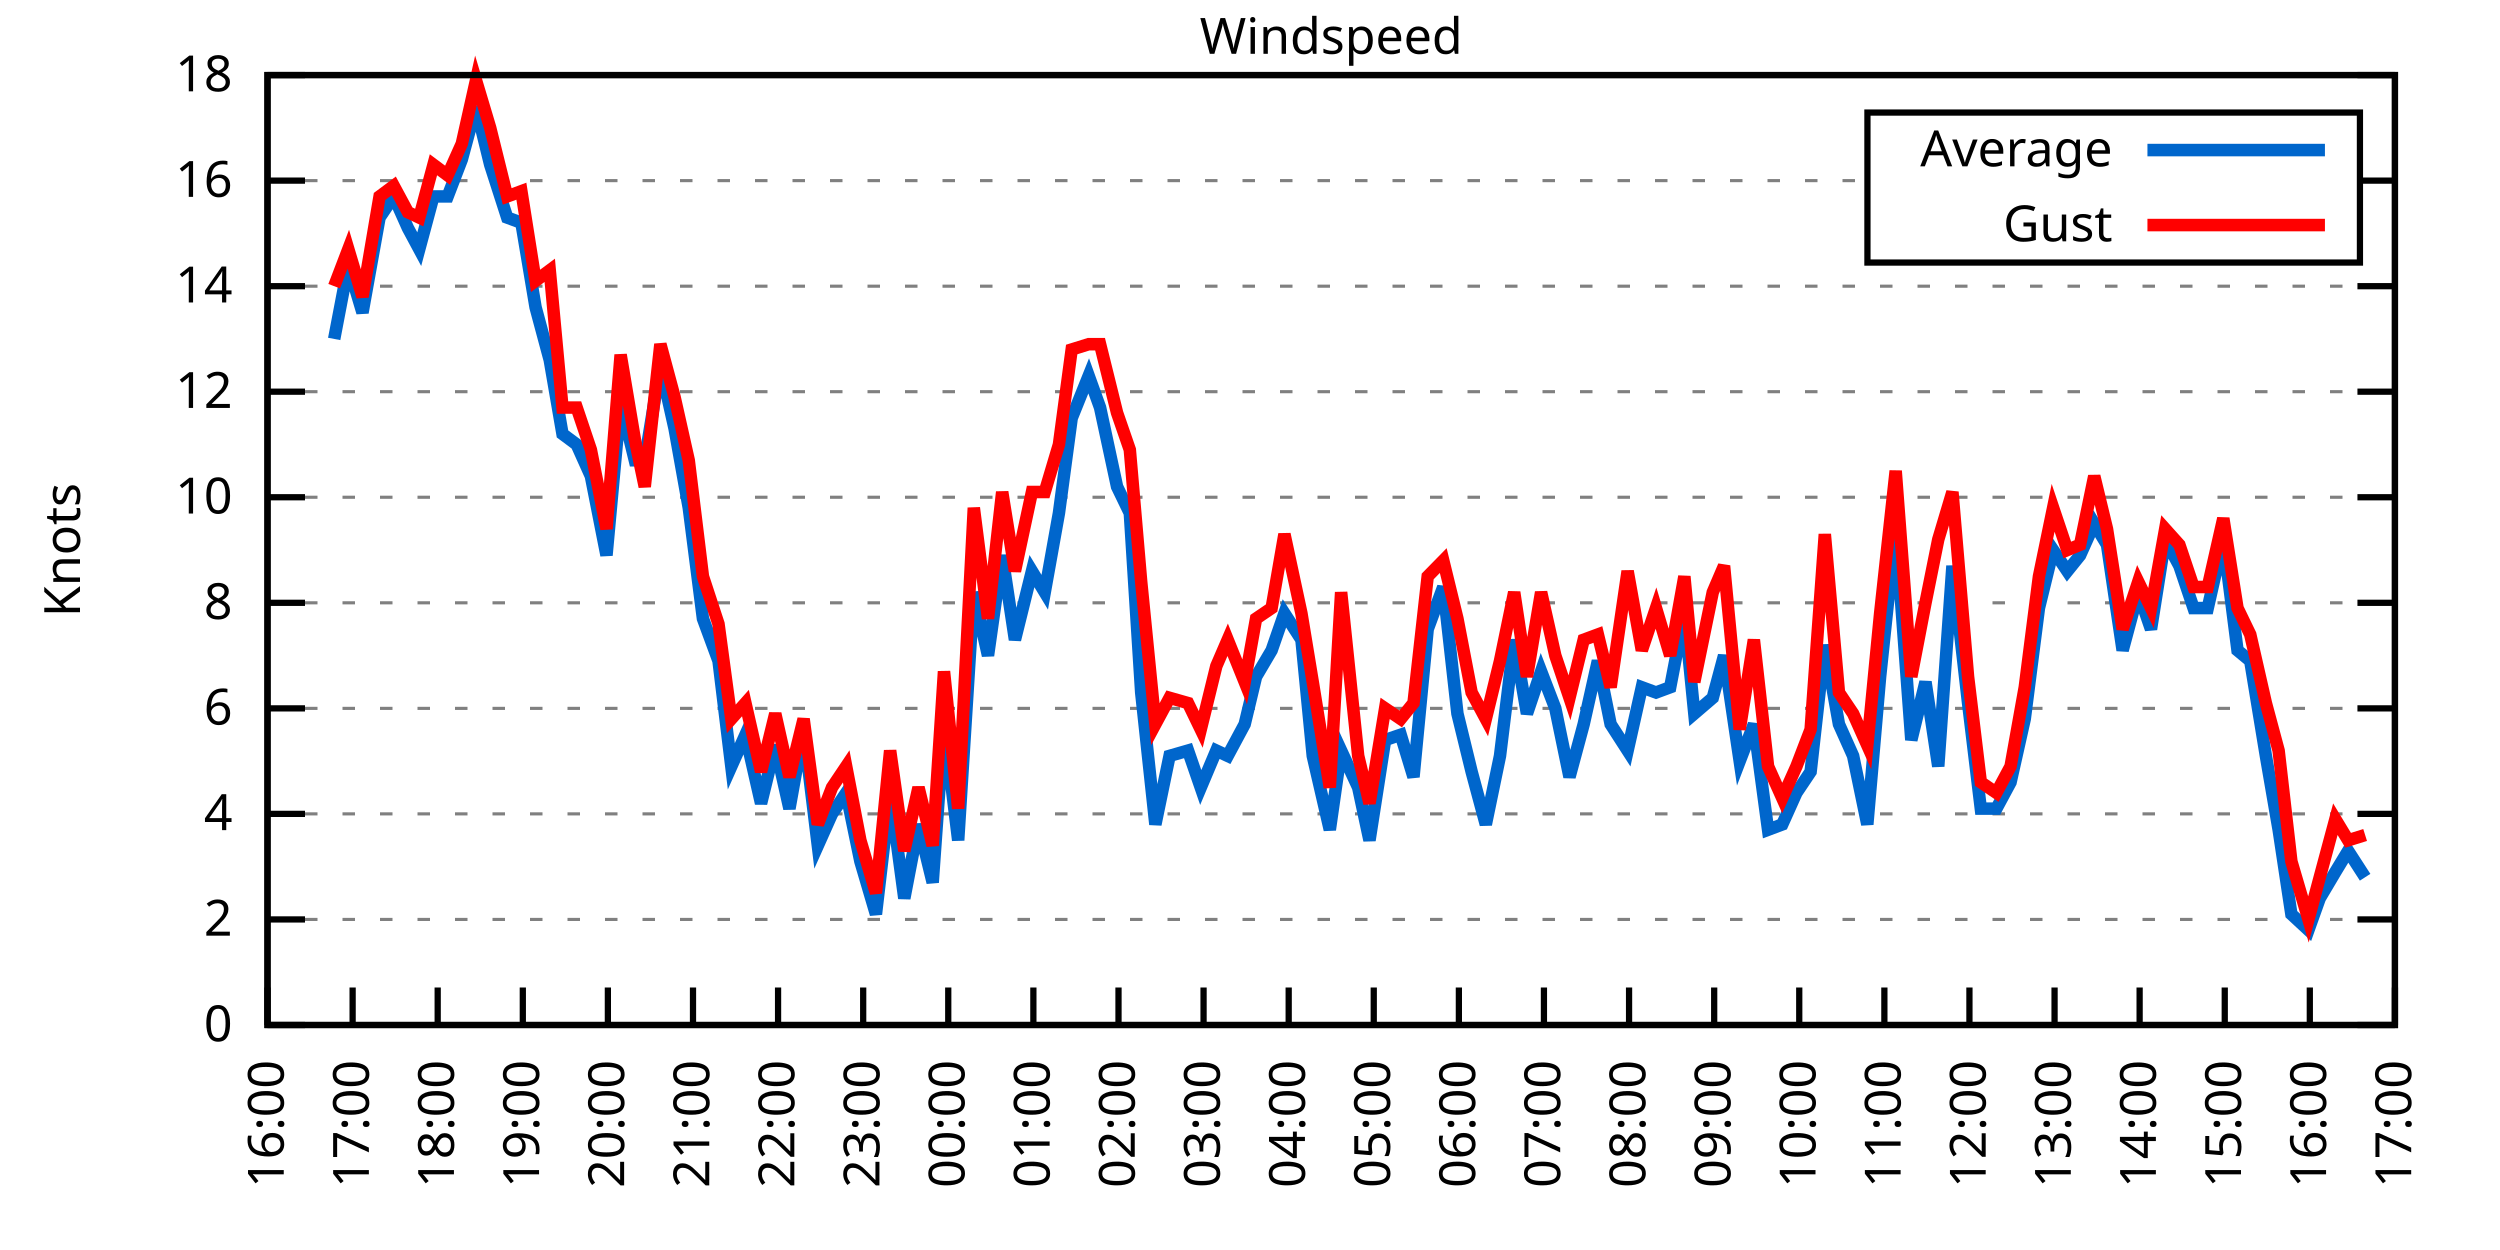
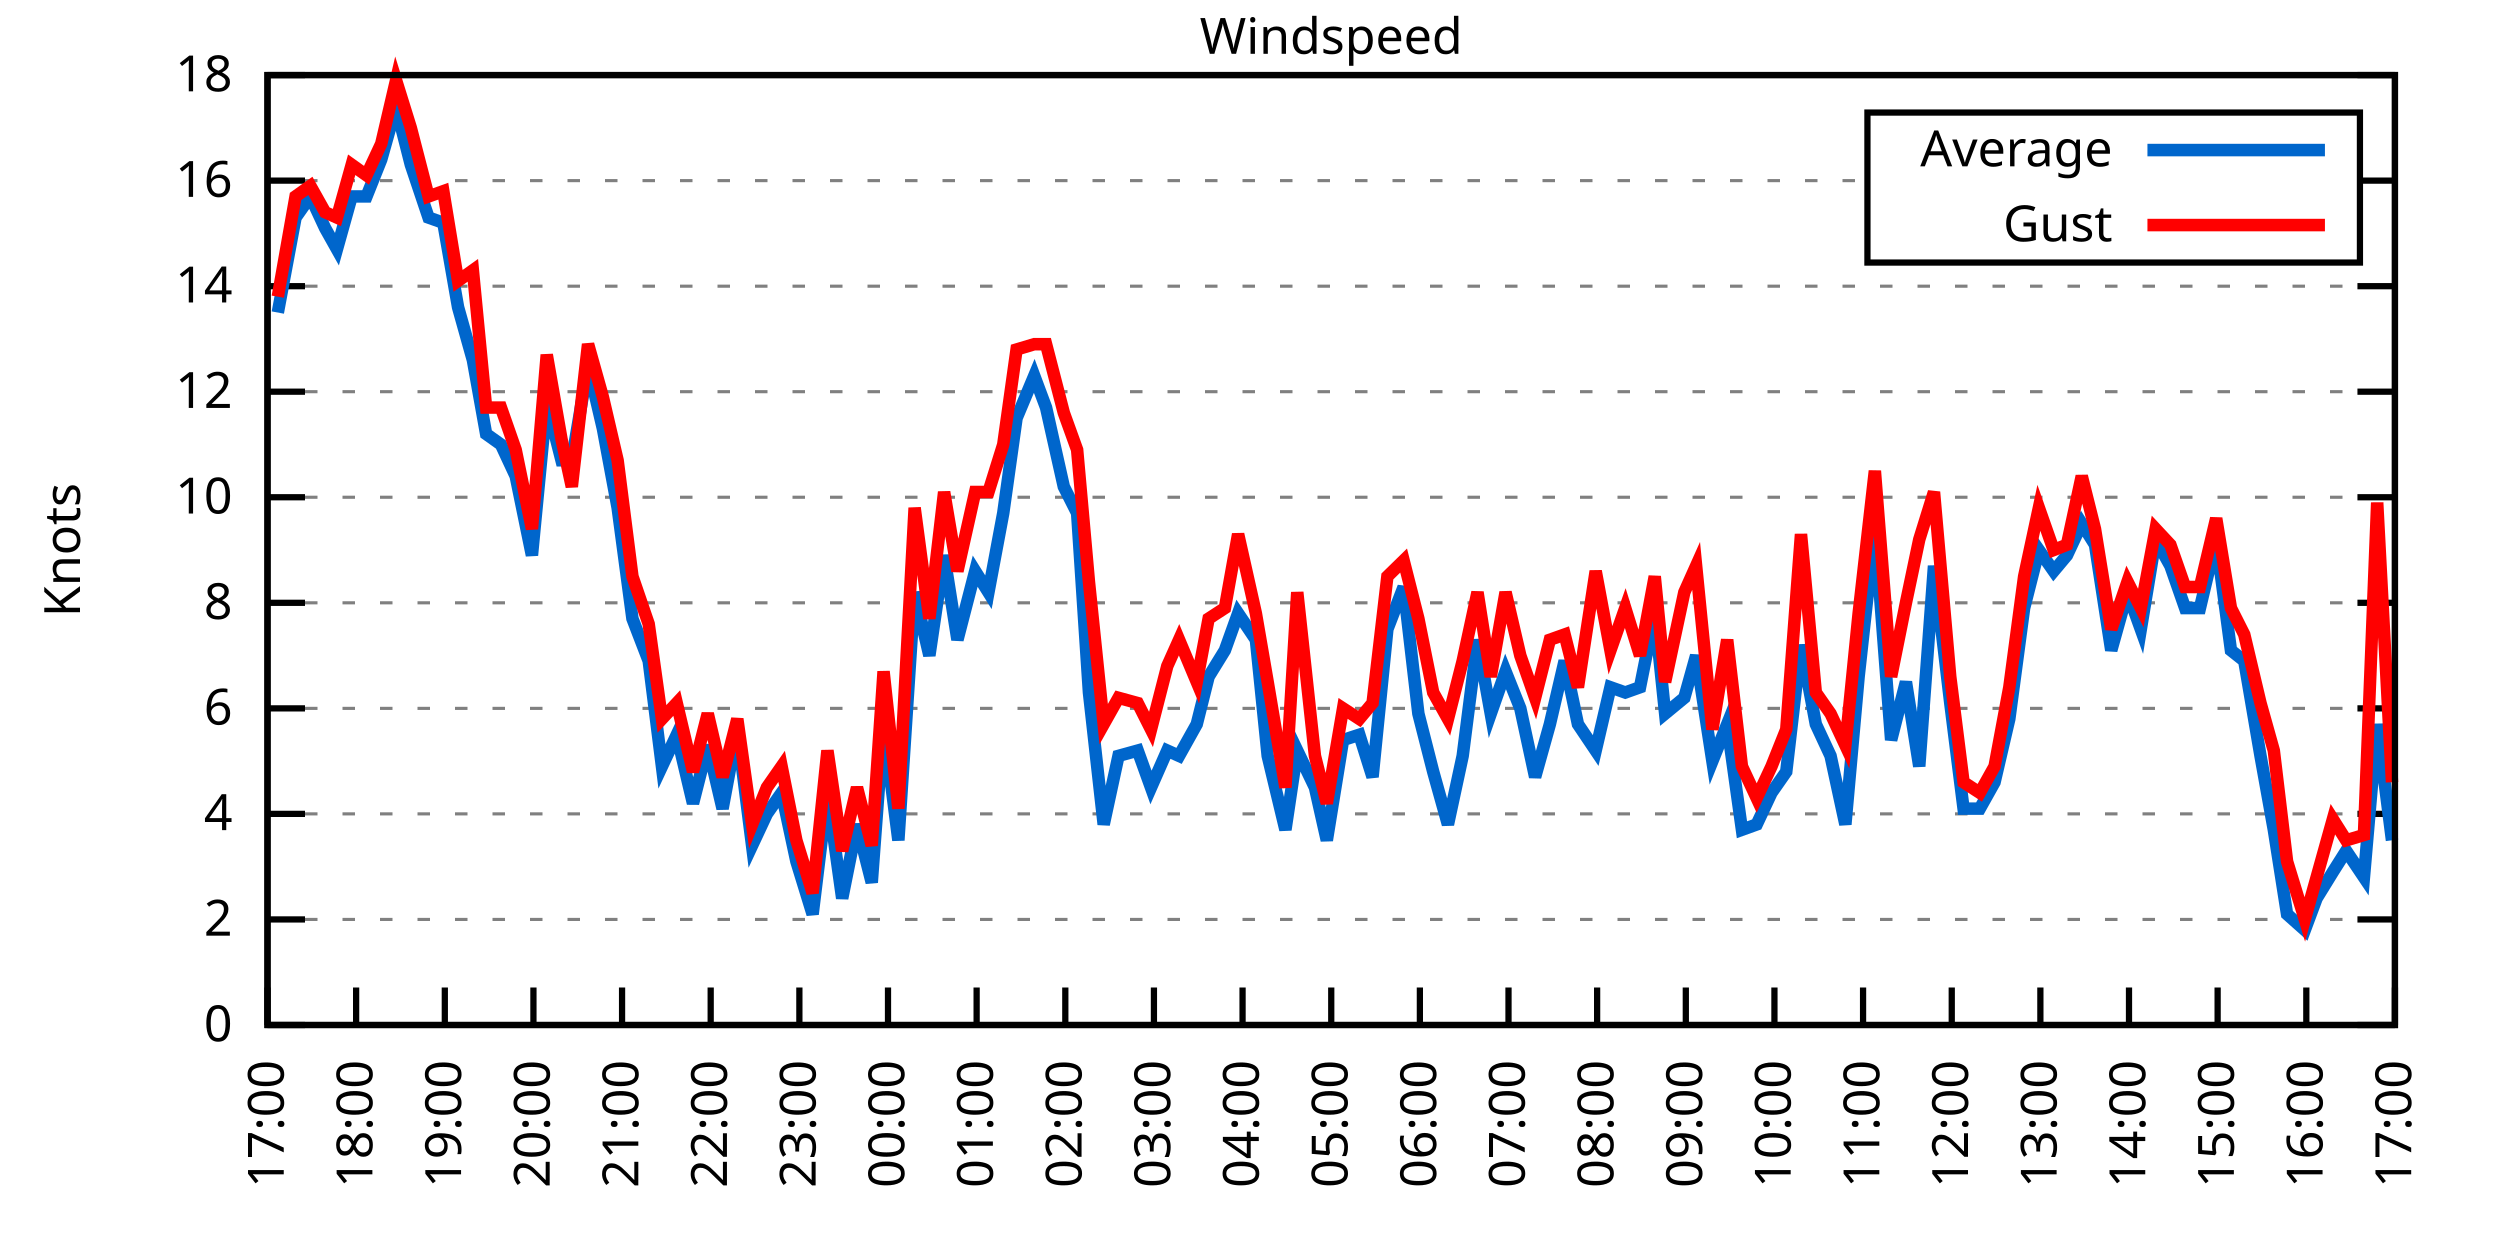
<svg xmlns="http://www.w3.org/2000/svg" xmlns:xlink="http://www.w3.org/1999/xlink" width="400" height="200" viewBox="0 0 400 200">
  <g id="gnuplot_canvas">
    <rect x="0" y="0" width="400" height="200" fill="none" />
    <defs>
      <circle id="gpDot" r="0.5" stroke-width="0.5" stroke="currentColor" />
      <path id="gpPt0" stroke-width="0.333" stroke="currentColor" d="M-1,0 h2 M0,-1 v2" />
      <path id="gpPt1" stroke-width="0.333" stroke="currentColor" d="M-1,-1 L1,1 M1,-1 L-1,1" />
      <path id="gpPt2" stroke-width="0.333" stroke="currentColor" d="M-1,0 L1,0 M0,-1 L0,1 M-1,-1 L1,1 M-1,1 L1,-1" />
      <rect id="gpPt3" stroke-width="0.333" stroke="currentColor" x="-1" y="-1" width="2" height="2" />
      <rect id="gpPt4" stroke-width="0.333" stroke="currentColor" fill="currentColor" x="-1" y="-1" width="2" height="2" />
      <circle id="gpPt5" stroke-width="0.333" stroke="currentColor" cx="0" cy="0" r="1" />
      <use xlink:href="#gpPt5" id="gpPt6" fill="currentColor" stroke="none" />
      <path id="gpPt7" stroke-width="0.333" stroke="currentColor" d="M0,-1.33 L-1.33,0.67 L1.33,0.67 z" />
      <use xlink:href="#gpPt7" id="gpPt8" fill="currentColor" stroke="none" />
      <use xlink:href="#gpPt7" id="gpPt9" stroke="currentColor" transform="rotate(180)" />
      <use xlink:href="#gpPt9" id="gpPt10" fill="currentColor" stroke="none" />
      <use xlink:href="#gpPt3" id="gpPt11" stroke="currentColor" transform="rotate(45)" />
      <use xlink:href="#gpPt11" id="gpPt12" fill="currentColor" stroke="none" />
      <path id="gpPt13" stroke-width="0.333" stroke="currentColor" d="M0,1.330 L1.265,0.411 L0.782,-1.067 L-0.782,-1.076 L-1.265,0.411 z" />
      <use xlink:href="#gpPt13" id="gpPt14" fill="currentColor" stroke="none" />
      <filter id="textbox" filterUnits="objectBoundingBox" x="0" y="0" height="1" width="1">
        <feFlood flood-color="white" flood-opacity="1" result="bgnd" />
        <feComposite in="SourceGraphic" in2="bgnd" operator="atop" />
      </filter>
      <filter id="greybox" filterUnits="objectBoundingBox" x="0" y="0" height="1" width="1">
        <feFlood flood-color="lightgrey" flood-opacity="1" result="grey" />
        <feComposite in="SourceGraphic" in2="grey" operator="atop" />
      </filter>
    </defs>
    <g fill="none" color="white" stroke="currentColor" stroke-width="1.00" stroke-linecap="butt" stroke-linejoin="miter">
</g>
    <g fill="none" color="black" stroke="currentColor" stroke-width="1.00" stroke-linecap="butt" stroke-linejoin="miter">
      <g stroke="none" shape-rendering="crispEdges">
        <polygon fill="rgb(255, 255, 255)" points="42.80,164.00 383.18,164.00 383.18,12.02 42.80,12.02 " />
      </g>
    </g>
    <g fill="none" color="black" stroke="currentColor" stroke-width="1.00" stroke-linecap="butt" stroke-linejoin="miter">
</g>
    <g fill="none" color="black" stroke="black" stroke-width="0.50" stroke-linecap="butt" stroke-linejoin="miter">
</g>
    <g fill="none" color="gray" stroke="currentColor" stroke-width="0.50" stroke-linecap="butt" stroke-linejoin="miter">
      <path stroke="gray" stroke-dasharray="2,4" class="gridline" d="M42.80,164.00 L383.19,164.00  " />
    </g>
    <g fill="none" color="gray" stroke="gray" stroke-width="1.00" stroke-linecap="butt" stroke-linejoin="miter">
</g>
    <g fill="none" color="black" stroke="currentColor" stroke-width="1.00" stroke-linecap="butt" stroke-linejoin="miter">
      <path stroke="black" d="M42.80,164.00 L48.80,164.00 M383.19,164.00 L377.19,164.00  " />
      <g transform="translate(37.20,166.60)" stroke="none" fill="black" font-family="Sans" font-size="8.00" text-anchor="end">
        <text>
          <tspan font-family="Sans"> 0</tspan>
        </text>
      </g>
    </g>
    <g fill="none" color="black" stroke="currentColor" stroke-width="1.00" stroke-linecap="butt" stroke-linejoin="miter">
</g>
    <g fill="none" color="black" stroke="black" stroke-width="0.50" stroke-linecap="butt" stroke-linejoin="miter">
</g>
    <g fill="none" color="gray" stroke="currentColor" stroke-width="0.50" stroke-linecap="butt" stroke-linejoin="miter">
      <path stroke="gray" stroke-dasharray="2,4" class="gridline" d="M42.80,147.11 L383.19,147.11  " />
    </g>
    <g fill="none" color="gray" stroke="gray" stroke-width="1.00" stroke-linecap="butt" stroke-linejoin="miter">
</g>
    <g fill="none" color="black" stroke="currentColor" stroke-width="1.00" stroke-linecap="butt" stroke-linejoin="miter">
      <path stroke="black" d="M42.80,147.11 L48.80,147.11 M383.19,147.11 L377.19,147.11  " />
      <g transform="translate(37.20,149.71)" stroke="none" fill="black" font-family="Sans" font-size="8.00" text-anchor="end">
        <text>
          <tspan font-family="Sans"> 2</tspan>
        </text>
      </g>
    </g>
    <g fill="none" color="black" stroke="currentColor" stroke-width="1.00" stroke-linecap="butt" stroke-linejoin="miter">
</g>
    <g fill="none" color="black" stroke="black" stroke-width="0.50" stroke-linecap="butt" stroke-linejoin="miter">
</g>
    <g fill="none" color="gray" stroke="currentColor" stroke-width="0.50" stroke-linecap="butt" stroke-linejoin="miter">
      <path stroke="gray" stroke-dasharray="2,4" class="gridline" d="M42.80,130.22 L383.19,130.22  " />
    </g>
    <g fill="none" color="gray" stroke="gray" stroke-width="1.00" stroke-linecap="butt" stroke-linejoin="miter">
</g>
    <g fill="none" color="black" stroke="currentColor" stroke-width="1.00" stroke-linecap="butt" stroke-linejoin="miter">
      <path stroke="black" d="M42.80,130.22 L48.80,130.22 M383.19,130.22 L377.19,130.22  " />
      <g transform="translate(37.20,132.82)" stroke="none" fill="black" font-family="Sans" font-size="8.00" text-anchor="end">
        <text>
          <tspan font-family="Sans"> 4</tspan>
        </text>
      </g>
    </g>
    <g fill="none" color="black" stroke="currentColor" stroke-width="1.00" stroke-linecap="butt" stroke-linejoin="miter">
</g>
    <g fill="none" color="black" stroke="black" stroke-width="0.50" stroke-linecap="butt" stroke-linejoin="miter">
</g>
    <g fill="none" color="gray" stroke="currentColor" stroke-width="0.50" stroke-linecap="butt" stroke-linejoin="miter">
      <path stroke="gray" stroke-dasharray="2,4" class="gridline" d="M42.80,113.34 L383.19,113.34  " />
    </g>
    <g fill="none" color="gray" stroke="gray" stroke-width="1.00" stroke-linecap="butt" stroke-linejoin="miter">
</g>
    <g fill="none" color="black" stroke="currentColor" stroke-width="1.00" stroke-linecap="butt" stroke-linejoin="miter">
      <path stroke="black" d="M42.80,113.34 L48.80,113.34 M383.19,113.34 L377.19,113.34  " />
      <g transform="translate(37.20,115.94)" stroke="none" fill="black" font-family="Sans" font-size="8.00" text-anchor="end">
        <text>
          <tspan font-family="Sans"> 6</tspan>
        </text>
      </g>
    </g>
    <g fill="none" color="black" stroke="currentColor" stroke-width="1.00" stroke-linecap="butt" stroke-linejoin="miter">
</g>
    <g fill="none" color="black" stroke="black" stroke-width="0.50" stroke-linecap="butt" stroke-linejoin="miter">
</g>
    <g fill="none" color="gray" stroke="currentColor" stroke-width="0.50" stroke-linecap="butt" stroke-linejoin="miter">
      <path stroke="gray" stroke-dasharray="2,4" class="gridline" d="M42.80,96.45 L383.19,96.45  " />
    </g>
    <g fill="none" color="gray" stroke="gray" stroke-width="1.00" stroke-linecap="butt" stroke-linejoin="miter">
</g>
    <g fill="none" color="black" stroke="currentColor" stroke-width="1.00" stroke-linecap="butt" stroke-linejoin="miter">
      <path stroke="black" d="M42.80,96.45 L48.80,96.45 M383.19,96.45 L377.19,96.45  " />
      <g transform="translate(37.20,99.05)" stroke="none" fill="black" font-family="Sans" font-size="8.00" text-anchor="end">
        <text>
          <tspan font-family="Sans"> 8</tspan>
        </text>
      </g>
    </g>
    <g fill="none" color="black" stroke="currentColor" stroke-width="1.00" stroke-linecap="butt" stroke-linejoin="miter">
</g>
    <g fill="none" color="black" stroke="black" stroke-width="0.50" stroke-linecap="butt" stroke-linejoin="miter">
</g>
    <g fill="none" color="gray" stroke="currentColor" stroke-width="0.50" stroke-linecap="butt" stroke-linejoin="miter">
      <path stroke="gray" stroke-dasharray="2,4" class="gridline" d="M42.80,79.56 L383.19,79.56  " />
    </g>
    <g fill="none" color="gray" stroke="gray" stroke-width="1.00" stroke-linecap="butt" stroke-linejoin="miter">
</g>
    <g fill="none" color="black" stroke="currentColor" stroke-width="1.00" stroke-linecap="butt" stroke-linejoin="miter">
      <path stroke="black" d="M42.80,79.56 L48.80,79.56 M383.19,79.56 L377.19,79.56  " />
      <g transform="translate(37.20,82.16)" stroke="none" fill="black" font-family="Sans" font-size="8.00" text-anchor="end">
        <text>
          <tspan font-family="Sans"> 10</tspan>
        </text>
      </g>
    </g>
    <g fill="none" color="black" stroke="currentColor" stroke-width="1.00" stroke-linecap="butt" stroke-linejoin="miter">
</g>
    <g fill="none" color="black" stroke="black" stroke-width="0.50" stroke-linecap="butt" stroke-linejoin="miter">
</g>
    <g fill="none" color="gray" stroke="currentColor" stroke-width="0.50" stroke-linecap="butt" stroke-linejoin="miter">
      <path stroke="gray" stroke-dasharray="2,4" class="gridline" d="M42.80,62.67 L383.19,62.67  " />
    </g>
    <g fill="none" color="gray" stroke="gray" stroke-width="1.00" stroke-linecap="butt" stroke-linejoin="miter">
</g>
    <g fill="none" color="black" stroke="currentColor" stroke-width="1.00" stroke-linecap="butt" stroke-linejoin="miter">
      <path stroke="black" d="M42.80,62.67 L48.80,62.67 M383.19,62.67 L377.19,62.67  " />
      <g transform="translate(37.20,65.27)" stroke="none" fill="black" font-family="Sans" font-size="8.00" text-anchor="end">
        <text>
          <tspan font-family="Sans"> 12</tspan>
        </text>
      </g>
    </g>
    <g fill="none" color="black" stroke="currentColor" stroke-width="1.00" stroke-linecap="butt" stroke-linejoin="miter">
</g>
    <g fill="none" color="black" stroke="black" stroke-width="0.50" stroke-linecap="butt" stroke-linejoin="miter">
</g>
    <g fill="none" color="gray" stroke="currentColor" stroke-width="0.50" stroke-linecap="butt" stroke-linejoin="miter">
      <path stroke="gray" stroke-dasharray="2,4" class="gridline" d="M42.80,45.79 L383.19,45.79  " />
    </g>
    <g fill="none" color="gray" stroke="gray" stroke-width="1.00" stroke-linecap="butt" stroke-linejoin="miter">
</g>
    <g fill="none" color="black" stroke="currentColor" stroke-width="1.00" stroke-linecap="butt" stroke-linejoin="miter">
      <path stroke="black" d="M42.80,45.79 L48.80,45.79 M383.19,45.79 L377.19,45.79  " />
      <g transform="translate(37.20,48.39)" stroke="none" fill="black" font-family="Sans" font-size="8.00" text-anchor="end">
        <text>
          <tspan font-family="Sans"> 14</tspan>
        </text>
      </g>
    </g>
    <g fill="none" color="black" stroke="currentColor" stroke-width="1.00" stroke-linecap="butt" stroke-linejoin="miter">
</g>
    <g fill="none" color="black" stroke="black" stroke-width="0.50" stroke-linecap="butt" stroke-linejoin="miter">
</g>
    <g fill="none" color="gray" stroke="currentColor" stroke-width="0.50" stroke-linecap="butt" stroke-linejoin="miter">
      <path stroke="gray" stroke-dasharray="2,4" class="gridline" d="M42.80,28.90 L298.79,28.90 M377.59,28.90 L383.19,28.90  " />
    </g>
    <g fill="none" color="gray" stroke="gray" stroke-width="1.00" stroke-linecap="butt" stroke-linejoin="miter">
</g>
    <g fill="none" color="black" stroke="currentColor" stroke-width="1.00" stroke-linecap="butt" stroke-linejoin="miter">
      <path stroke="black" d="M42.80,28.90 L48.80,28.90 M383.19,28.90 L377.19,28.90  " />
      <g transform="translate(37.20,31.50)" stroke="none" fill="black" font-family="Sans" font-size="8.00" text-anchor="end">
        <text>
          <tspan font-family="Sans"> 16</tspan>
        </text>
      </g>
    </g>
    <g fill="none" color="black" stroke="currentColor" stroke-width="1.00" stroke-linecap="butt" stroke-linejoin="miter">
</g>
    <g fill="none" color="black" stroke="black" stroke-width="0.50" stroke-linecap="butt" stroke-linejoin="miter">
</g>
    <g fill="none" color="gray" stroke="currentColor" stroke-width="0.50" stroke-linecap="butt" stroke-linejoin="miter">
      <path stroke="gray" stroke-dasharray="2,4" class="gridline" d="M42.80,12.01 L383.19,12.01  " />
    </g>
    <g fill="none" color="gray" stroke="gray" stroke-width="1.00" stroke-linecap="butt" stroke-linejoin="miter">
</g>
    <g fill="none" color="black" stroke="currentColor" stroke-width="1.00" stroke-linecap="butt" stroke-linejoin="miter">
      <path stroke="black" d="M42.80,12.01 L48.80,12.01 M383.19,12.01 L377.19,12.01  " />
      <g transform="translate(37.20,14.61)" stroke="none" fill="black" font-family="Sans" font-size="8.00" text-anchor="end">
        <text>
          <tspan font-family="Sans"> 18</tspan>
        </text>
      </g>
    </g>
    <g fill="none" color="black" stroke="currentColor" stroke-width="1.00" stroke-linecap="butt" stroke-linejoin="miter">
      <path stroke="black" d="M42.80,164.00 L42.80,158.00  " />
      <g transform="translate(45.40,169.60) rotate(270.00)" stroke="none" fill="black" font-family="Sans" font-size="8.00" text-anchor="end">
        <text>
-           <tspan font-family="Sans">16:00</tspan>
-         </text>
-       </g>
-     </g>
-     <g fill="none" color="black" stroke="currentColor" stroke-width="1.00" stroke-linecap="butt" stroke-linejoin="miter">
-       <path stroke="black" d="M56.42,164.00 L56.42,158.00  " />
-       <g transform="translate(59.02,169.60) rotate(270.00)" stroke="none" fill="black" font-family="Sans" font-size="8.00" text-anchor="end">
-         <text>
          <tspan font-family="Sans">17:00</tspan>
        </text>
      </g>
    </g>
    <g fill="none" color="black" stroke="currentColor" stroke-width="1.00" stroke-linecap="butt" stroke-linejoin="miter">
-       <path stroke="black" d="M70.03,164.00 L70.03,158.00  " />
-       <g transform="translate(72.63,169.60) rotate(270.00)" stroke="none" fill="black" font-family="Sans" font-size="8.00" text-anchor="end">
+       <path stroke="black" d="M56.98,164.00 L56.98,158.00  " />
+       <g transform="translate(59.58,169.60) rotate(270.00)" stroke="none" fill="black" font-family="Sans" font-size="8.00" text-anchor="end">
        <text>
          <tspan font-family="Sans">18:00</tspan>
        </text>
      </g>
    </g>
    <g fill="none" color="black" stroke="currentColor" stroke-width="1.00" stroke-linecap="butt" stroke-linejoin="miter">
-       <path stroke="black" d="M83.65,164.00 L83.65,158.00  " />
-       <g transform="translate(86.25,169.60) rotate(270.00)" stroke="none" fill="black" font-family="Sans" font-size="8.00" text-anchor="end">
+       <path stroke="black" d="M71.17,164.00 L71.17,158.00  " />
+       <g transform="translate(73.77,169.60) rotate(270.00)" stroke="none" fill="black" font-family="Sans" font-size="8.00" text-anchor="end">
        <text>
          <tspan font-family="Sans">19:00</tspan>
        </text>
      </g>
    </g>
    <g fill="none" color="black" stroke="currentColor" stroke-width="1.00" stroke-linecap="butt" stroke-linejoin="miter">
-       <path stroke="black" d="M97.26,164.00 L97.26,158.00  " />
-       <g transform="translate(99.86,169.60) rotate(270.00)" stroke="none" fill="black" font-family="Sans" font-size="8.00" text-anchor="end">
+       <path stroke="black" d="M85.35,164.00 L85.35,158.00  " />
+       <g transform="translate(87.95,169.60) rotate(270.00)" stroke="none" fill="black" font-family="Sans" font-size="8.00" text-anchor="end">
        <text>
          <tspan font-family="Sans">20:00</tspan>
        </text>
      </g>
    </g>
    <g fill="none" color="black" stroke="currentColor" stroke-width="1.00" stroke-linecap="butt" stroke-linejoin="miter">
-       <path stroke="black" d="M110.88,164.00 L110.88,158.00  " />
-       <g transform="translate(113.48,169.60) rotate(270.00)" stroke="none" fill="black" font-family="Sans" font-size="8.00" text-anchor="end">
+       <path stroke="black" d="M99.53,164.00 L99.53,158.00  " />
+       <g transform="translate(102.13,169.60) rotate(270.00)" stroke="none" fill="black" font-family="Sans" font-size="8.00" text-anchor="end">
        <text>
          <tspan font-family="Sans">21:00</tspan>
        </text>
      </g>
    </g>
    <g fill="none" color="black" stroke="currentColor" stroke-width="1.00" stroke-linecap="butt" stroke-linejoin="miter">
-       <path stroke="black" d="M124.49,164.00 L124.49,158.00  " />
-       <g transform="translate(127.09,169.60) rotate(270.00)" stroke="none" fill="black" font-family="Sans" font-size="8.00" text-anchor="end">
+       <path stroke="black" d="M113.71,164.00 L113.71,158.00  " />
+       <g transform="translate(116.31,169.60) rotate(270.00)" stroke="none" fill="black" font-family="Sans" font-size="8.00" text-anchor="end">
        <text>
          <tspan font-family="Sans">22:00</tspan>
        </text>
      </g>
    </g>
    <g fill="none" color="black" stroke="currentColor" stroke-width="1.00" stroke-linecap="butt" stroke-linejoin="miter">
-       <path stroke="black" d="M138.11,164.00 L138.11,158.00  " />
-       <g transform="translate(140.71,169.60) rotate(270.00)" stroke="none" fill="black" font-family="Sans" font-size="8.00" text-anchor="end">
+       <path stroke="black" d="M127.90,164.00 L127.90,158.00  " />
+       <g transform="translate(130.50,169.60) rotate(270.00)" stroke="none" fill="black" font-family="Sans" font-size="8.00" text-anchor="end">
        <text>
          <tspan font-family="Sans">23:00</tspan>
        </text>
      </g>
    </g>
    <g fill="none" color="black" stroke="currentColor" stroke-width="1.00" stroke-linecap="butt" stroke-linejoin="miter">
-       <path stroke="black" d="M151.72,164.00 L151.72,158.00  " />
-       <g transform="translate(154.32,169.60) rotate(270.00)" stroke="none" fill="black" font-family="Sans" font-size="8.00" text-anchor="end">
+       <path stroke="black" d="M142.08,164.00 L142.08,158.00  " />
+       <g transform="translate(144.68,169.60) rotate(270.00)" stroke="none" fill="black" font-family="Sans" font-size="8.00" text-anchor="end">
        <text>
          <tspan font-family="Sans">00:00</tspan>
        </text>
      </g>
    </g>
    <g fill="none" color="black" stroke="currentColor" stroke-width="1.00" stroke-linecap="butt" stroke-linejoin="miter">
-       <path stroke="black" d="M165.34,164.00 L165.34,158.00  " />
-       <g transform="translate(167.94,169.60) rotate(270.00)" stroke="none" fill="black" font-family="Sans" font-size="8.00" text-anchor="end">
+       <path stroke="black" d="M156.26,164.00 L156.26,158.00  " />
+       <g transform="translate(158.86,169.60) rotate(270.00)" stroke="none" fill="black" font-family="Sans" font-size="8.00" text-anchor="end">
        <text>
          <tspan font-family="Sans">01:00</tspan>
        </text>
      </g>
    </g>
    <g fill="none" color="black" stroke="currentColor" stroke-width="1.00" stroke-linecap="butt" stroke-linejoin="miter">
-       <path stroke="black" d="M178.96,164.00 L178.96,158.00  " />
-       <g transform="translate(181.56,169.60) rotate(270.00)" stroke="none" fill="black" font-family="Sans" font-size="8.00" text-anchor="end">
+       <path stroke="black" d="M170.45,164.00 L170.45,158.00  " />
+       <g transform="translate(173.05,169.60) rotate(270.00)" stroke="none" fill="black" font-family="Sans" font-size="8.00" text-anchor="end">
        <text>
          <tspan font-family="Sans">02:00</tspan>
        </text>
      </g>
    </g>
    <g fill="none" color="black" stroke="currentColor" stroke-width="1.00" stroke-linecap="butt" stroke-linejoin="miter">
-       <path stroke="black" d="M192.57,164.00 L192.57,158.00  " />
-       <g transform="translate(195.17,169.60) rotate(270.00)" stroke="none" fill="black" font-family="Sans" font-size="8.00" text-anchor="end">
+       <path stroke="black" d="M184.63,164.00 L184.63,158.00  " />
+       <g transform="translate(187.23,169.60) rotate(270.00)" stroke="none" fill="black" font-family="Sans" font-size="8.00" text-anchor="end">
        <text>
          <tspan font-family="Sans">03:00</tspan>
        </text>
      </g>
    </g>
    <g fill="none" color="black" stroke="currentColor" stroke-width="1.00" stroke-linecap="butt" stroke-linejoin="miter">
-       <path stroke="black" d="M206.19,164.00 L206.19,158.00  " />
-       <g transform="translate(208.79,169.60) rotate(270.00)" stroke="none" fill="black" font-family="Sans" font-size="8.00" text-anchor="end">
+       <path stroke="black" d="M198.81,164.00 L198.81,158.00  " />
+       <g transform="translate(201.41,169.60) rotate(270.00)" stroke="none" fill="black" font-family="Sans" font-size="8.00" text-anchor="end">
        <text>
          <tspan font-family="Sans">04:00</tspan>
        </text>
      </g>
    </g>
    <g fill="none" color="black" stroke="currentColor" stroke-width="1.00" stroke-linecap="butt" stroke-linejoin="miter">
-       <path stroke="black" d="M219.80,164.00 L219.80,158.00  " />
-       <g transform="translate(222.40,169.60) rotate(270.00)" stroke="none" fill="black" font-family="Sans" font-size="8.00" text-anchor="end">
+       <path stroke="black" d="M213.00,164.00 L213.00,158.00  " />
+       <g transform="translate(215.60,169.60) rotate(270.00)" stroke="none" fill="black" font-family="Sans" font-size="8.00" text-anchor="end">
        <text>
          <tspan font-family="Sans">05:00</tspan>
        </text>
      </g>
    </g>
    <g fill="none" color="black" stroke="currentColor" stroke-width="1.00" stroke-linecap="butt" stroke-linejoin="miter">
-       <path stroke="black" d="M233.42,164.00 L233.42,158.00  " />
-       <g transform="translate(236.02,169.60) rotate(270.00)" stroke="none" fill="black" font-family="Sans" font-size="8.00" text-anchor="end">
+       <path stroke="black" d="M227.18,164.00 L227.18,158.00  " />
+       <g transform="translate(229.78,169.60) rotate(270.00)" stroke="none" fill="black" font-family="Sans" font-size="8.00" text-anchor="end">
        <text>
          <tspan font-family="Sans">06:00</tspan>
        </text>
      </g>
    </g>
    <g fill="none" color="black" stroke="currentColor" stroke-width="1.00" stroke-linecap="butt" stroke-linejoin="miter">
-       <path stroke="black" d="M247.03,164.00 L247.03,158.00  " />
-       <g transform="translate(249.63,169.60) rotate(270.00)" stroke="none" fill="black" font-family="Sans" font-size="8.00" text-anchor="end">
+       <path stroke="black" d="M241.36,164.00 L241.36,158.00  " />
+       <g transform="translate(243.96,169.60) rotate(270.00)" stroke="none" fill="black" font-family="Sans" font-size="8.00" text-anchor="end">
        <text>
          <tspan font-family="Sans">07:00</tspan>
        </text>
      </g>
    </g>
    <g fill="none" color="black" stroke="currentColor" stroke-width="1.00" stroke-linecap="butt" stroke-linejoin="miter">
-       <path stroke="black" d="M260.65,164.00 L260.65,158.00  " />
-       <g transform="translate(263.25,169.60) rotate(270.00)" stroke="none" fill="black" font-family="Sans" font-size="8.00" text-anchor="end">
+       <path stroke="black" d="M255.54,164.00 L255.54,158.00  " />
+       <g transform="translate(258.14,169.60) rotate(270.00)" stroke="none" fill="black" font-family="Sans" font-size="8.00" text-anchor="end">
        <text>
          <tspan font-family="Sans">08:00</tspan>
        </text>
      </g>
    </g>
    <g fill="none" color="black" stroke="currentColor" stroke-width="1.00" stroke-linecap="butt" stroke-linejoin="miter">
-       <path stroke="black" d="M274.27,164.00 L274.27,158.00  " />
-       <g transform="translate(276.87,169.60) rotate(270.00)" stroke="none" fill="black" font-family="Sans" font-size="8.00" text-anchor="end">
+       <path stroke="black" d="M269.73,164.00 L269.73,158.00  " />
+       <g transform="translate(272.33,169.60) rotate(270.00)" stroke="none" fill="black" font-family="Sans" font-size="8.00" text-anchor="end">
        <text>
          <tspan font-family="Sans">09:00</tspan>
        </text>
      </g>
    </g>
    <g fill="none" color="black" stroke="currentColor" stroke-width="1.00" stroke-linecap="butt" stroke-linejoin="miter">
-       <path stroke="black" d="M287.88,164.00 L287.88,158.00  " />
-       <g transform="translate(290.48,169.60) rotate(270.00)" stroke="none" fill="black" font-family="Sans" font-size="8.00" text-anchor="end">
+       <path stroke="black" d="M283.91,164.00 L283.91,158.00  " />
+       <g transform="translate(286.51,169.60) rotate(270.00)" stroke="none" fill="black" font-family="Sans" font-size="8.00" text-anchor="end">
        <text>
          <tspan font-family="Sans">10:00</tspan>
        </text>
      </g>
    </g>
    <g fill="none" color="black" stroke="currentColor" stroke-width="1.00" stroke-linecap="butt" stroke-linejoin="miter">
-       <path stroke="black" d="M301.50,164.00 L301.50,158.00  " />
-       <g transform="translate(304.10,169.60) rotate(270.00)" stroke="none" fill="black" font-family="Sans" font-size="8.00" text-anchor="end">
+       <path stroke="black" d="M298.09,164.00 L298.09,158.00  " />
+       <g transform="translate(300.69,169.60) rotate(270.00)" stroke="none" fill="black" font-family="Sans" font-size="8.00" text-anchor="end">
        <text>
          <tspan font-family="Sans">11:00</tspan>
        </text>
      </g>
    </g>
    <g fill="none" color="black" stroke="currentColor" stroke-width="1.00" stroke-linecap="butt" stroke-linejoin="miter">
-       <path stroke="black" d="M315.11,164.00 L315.11,158.00  " />
-       <g transform="translate(317.71,169.60) rotate(270.00)" stroke="none" fill="black" font-family="Sans" font-size="8.00" text-anchor="end">
+       <path stroke="black" d="M312.28,164.00 L312.28,158.00  " />
+       <g transform="translate(314.88,169.60) rotate(270.00)" stroke="none" fill="black" font-family="Sans" font-size="8.00" text-anchor="end">
        <text>
          <tspan font-family="Sans">12:00</tspan>
        </text>
      </g>
    </g>
    <g fill="none" color="black" stroke="currentColor" stroke-width="1.00" stroke-linecap="butt" stroke-linejoin="miter">
-       <path stroke="black" d="M328.73,164.00 L328.73,158.00  " />
-       <g transform="translate(331.33,169.60) rotate(270.00)" stroke="none" fill="black" font-family="Sans" font-size="8.00" text-anchor="end">
+       <path stroke="black" d="M326.46,164.00 L326.46,158.00  " />
+       <g transform="translate(329.06,169.60) rotate(270.00)" stroke="none" fill="black" font-family="Sans" font-size="8.00" text-anchor="end">
        <text>
          <tspan font-family="Sans">13:00</tspan>
        </text>
      </g>
    </g>
    <g fill="none" color="black" stroke="currentColor" stroke-width="1.00" stroke-linecap="butt" stroke-linejoin="miter">
-       <path stroke="black" d="M342.34,164.00 L342.34,158.00  " />
-       <g transform="translate(344.94,169.60) rotate(270.00)" stroke="none" fill="black" font-family="Sans" font-size="8.00" text-anchor="end">
+       <path stroke="black" d="M340.64,164.00 L340.64,158.00  " />
+       <g transform="translate(343.24,169.60) rotate(270.00)" stroke="none" fill="black" font-family="Sans" font-size="8.00" text-anchor="end">
        <text>
          <tspan font-family="Sans">14:00</tspan>
        </text>
      </g>
    </g>
    <g fill="none" color="black" stroke="currentColor" stroke-width="1.00" stroke-linecap="butt" stroke-linejoin="miter">
-       <path stroke="black" d="M355.96,164.00 L355.96,158.00  " />
-       <g transform="translate(358.56,169.60) rotate(270.00)" stroke="none" fill="black" font-family="Sans" font-size="8.00" text-anchor="end">
+       <path stroke="black" d="M354.82,164.00 L354.82,158.00  " />
+       <g transform="translate(357.42,169.60) rotate(270.00)" stroke="none" fill="black" font-family="Sans" font-size="8.00" text-anchor="end">
        <text>
          <tspan font-family="Sans">15:00</tspan>
        </text>
      </g>
    </g>
    <g fill="none" color="black" stroke="currentColor" stroke-width="1.00" stroke-linecap="butt" stroke-linejoin="miter">
-       <path stroke="black" d="M369.57,164.00 L369.57,158.00  " />
-       <g transform="translate(372.17,169.60) rotate(270.00)" stroke="none" fill="black" font-family="Sans" font-size="8.00" text-anchor="end">
+       <path stroke="black" d="M369.01,164.00 L369.01,158.00  " />
+       <g transform="translate(371.61,169.60) rotate(270.00)" stroke="none" fill="black" font-family="Sans" font-size="8.00" text-anchor="end">
        <text>
          <tspan font-family="Sans">16:00</tspan>
        </text>
      </g>
    </g>
    <g fill="none" color="black" stroke="currentColor" stroke-width="1.00" stroke-linecap="butt" stroke-linejoin="miter">
      <path stroke="black" d="M383.19,164.00 L383.19,158.00  " />
      <g transform="translate(385.79,169.60) rotate(270.00)" stroke="none" fill="black" font-family="Sans" font-size="8.00" text-anchor="end">
        <text>
          <tspan font-family="Sans">17:00</tspan>
        </text>
      </g>
    </g>
    <g fill="none" color="black" stroke="currentColor" stroke-width="1.00" stroke-linecap="butt" stroke-linejoin="miter">
</g>
    <g fill="none" color="black" stroke="currentColor" stroke-width="1.00" stroke-linecap="butt" stroke-linejoin="miter">
      <path stroke="black" d="M42.80,12.01 L42.80,164.00 L383.19,164.00 L383.19,12.01 L42.80,12.01 Z  " />
    </g>
    <g fill="none" color="black" stroke="currentColor" stroke-width="1.00" stroke-linecap="butt" stroke-linejoin="miter">
</g>
    <g fill="none" color="black" stroke="currentColor" stroke-width="1.00" stroke-linecap="butt" stroke-linejoin="miter">
      <path stroke="black" d="M298.79,42.01 L298.79,18.01 L377.59,18.01 L377.59,42.01 L298.79,42.01 Z  " />
    </g>
    <g id="Windspeed_plot_1">
      <g fill="none" color="white" stroke="black" stroke-width="2.00" stroke-linecap="butt" stroke-linejoin="miter">
</g>
      <g fill="none" color="black" stroke="currentColor" stroke-width="2.00" stroke-linecap="butt" stroke-linejoin="miter">
        <g transform="translate(337.99,26.61)" stroke="none" fill="black" font-family="Sans" font-size="8.00" text-anchor="end">
          <text>
            <tspan font-family="Sans">Average</tspan>
          </text>
        </g>
      </g>
      <g fill="none" color="black" stroke="currentColor" stroke-width="2.00" stroke-linecap="butt" stroke-linejoin="miter">
-         <path stroke="rgb(  0, 102, 204)" d="M343.59,24.01 L371.99,24.01 M53.47,54.23 L55.73,42.41 L58.00,50.01 L60.73,34.81 L63.00,31.43 L65.27,36.50   L67.08,39.87 L69.35,31.43 L71.62,31.43 L73.89,25.52 L76.16,17.08 L78.43,26.36 L81.15,34.81 L83.42,35.65   L85.69,49.16 L87.96,57.61 L90.00,69.43 L92.27,71.12 L94.54,76.18 L97.04,88.85 L99.30,64.36 L101.57,73.65   L103.16,73.65 L105.66,58.45 L107.93,68.58 L110.20,81.25 L112.47,98.98 L114.96,105.74 L117.01,122.62 L119.27,117.56   L121.77,128.54 L124.04,119.25 L126.31,129.38 L128.58,116.71 L130.85,135.29 L133.12,130.22 L135.39,126.85 L137.66,137.82   L140.15,146.27 L142.42,126.85 L144.69,143.73 L146.96,131.91 L149.23,141.20 L151.04,115.87 L153.31,134.45 L155.81,94.76   L158.08,104.89 L160.35,88.85 L162.39,102.36 L165.11,91.38 L167.16,94.76 L169.43,82.09 L171.47,66.90 L174.19,60.14   L176.01,65.21 L178.73,77.87 L180.77,82.09 L182.59,110.80 L184.86,131.91 L187.13,120.94 L190.08,120.09 L192.12,126.00   L194.61,120.09 L196.43,120.94 L199.15,115.87 L200.97,108.27 L203.46,104.05 L205.51,98.14 L208.23,102.36 L210.04,120.94   L212.77,132.76 L214.58,120.09 L217.31,126.00 L219.12,134.45 L221.62,118.40 L224.11,117.56 L226.16,124.31 L228.43,100.67   L230.92,93.92 L233.19,114.18 L235.46,123.47 L237.73,131.91 L240.00,120.94 L242.27,102.36 L244.31,114.18 L246.58,107.43   L248.85,113.34 L251.12,124.31 L253.39,115.87 L255.66,105.74 L257.70,115.87 L260.42,120.09 L262.69,109.96 L264.96,110.80   L267.23,109.96 L269.50,98.14 L271.09,114.18 L274.04,111.65 L275.85,104.89 L278.35,121.78 L280.62,115.87 L282.89,132.76   L285.16,131.91 L287.43,126.85 L289.70,123.47 L291.97,103.20 L294.23,115.87 L296.50,120.94 L298.77,131.91 L300.82,108.27   L303.31,84.63 L305.81,118.40 L308.08,109.11 L310.12,122.62 L312.39,90.54 L314.89,112.49 L316.93,129.38 L319.42,129.38   L321.69,125.16 L323.96,115.03 L326.23,97.29 L328.50,88.00 L330.77,91.38 L332.81,88.85 L335.08,83.78 L337.12,87.16   L339.62,104.05 L342.12,94.76 L344.16,100.67 L346.43,86.32 L348.70,90.54 L350.97,97.29 L353.24,97.29 L355.73,86.32   L358.00,104.05 L360.04,105.74 L362.54,120.94 L364.58,132.76 L366.62,146.27 L369.35,148.80 L371.16,143.73 L373.66,139.51   L375.70,136.14 L378.42,140.36  " />
+         <path stroke="rgb(  0, 102, 204)" d="M343.59,24.01 L371.99,24.01 M44.45,50.01 L47.29,34.81 L49.66,31.43 L52.02,36.50 L53.91,39.87 L56.27,31.43   L58.64,31.43 L61.00,25.52 L63.37,17.08 L65.73,26.36 L68.57,34.81 L70.93,35.65 L73.29,49.16 L75.66,57.61   L77.78,69.43 L80.15,71.12 L82.51,76.18 L85.11,88.85 L87.48,64.36 L89.84,73.65 L91.49,73.65 L94.09,58.45   L96.46,68.58 L98.82,81.25 L101.19,98.98 L103.79,105.74 L105.91,122.62 L108.28,117.56 L110.88,128.54 L113.24,119.25   L115.61,129.38 L117.97,116.71 L120.33,135.29 L122.70,130.22 L125.06,126.85 L127.42,137.82 L130.02,146.27 L132.39,126.85   L134.75,143.73 L137.12,131.91 L139.48,141.20 L141.37,115.87 L143.74,134.45 L146.34,94.76 L148.70,104.89 L151.06,88.85   L153.19,102.36 L156.03,91.38 L158.15,94.76 L160.52,82.09 L162.65,66.90 L165.48,60.14 L167.37,65.21 L170.21,77.87   L172.34,82.09 L174.23,110.80 L176.59,131.91 L178.96,120.94 L182.03,120.09 L184.16,126.00 L186.76,120.09 L188.65,120.94   L191.48,115.87 L193.38,108.27 L195.98,104.05 L198.10,98.14 L200.94,102.36 L202.83,120.94 L205.67,132.76 L207.56,120.09   L210.39,126.00 L212.29,134.45 L214.89,118.40 L217.49,117.56 L219.61,124.31 L221.98,100.67 L224.58,93.92 L226.94,114.18   L229.31,123.47 L231.67,131.91 L234.03,120.94 L236.40,102.36 L238.52,114.18 L240.89,107.43 L243.25,113.34 L245.62,124.31   L247.98,115.87 L250.34,105.74 L252.47,115.87 L255.31,120.09 L257.67,109.96 L260.04,110.80 L262.40,109.96 L264.76,98.14   L266.42,114.18 L269.49,111.65 L271.38,104.89 L273.98,121.78 L276.35,115.87 L278.71,132.76 L281.07,131.91 L283.44,126.85   L285.80,123.47 L288.16,103.20 L290.53,115.87 L292.89,120.94 L295.26,131.91 L297.38,108.27 L299.98,84.63 L302.58,118.40   L304.95,109.11 L307.08,122.62 L309.44,90.54 L312.04,112.49 L314.17,129.38 L316.77,129.38 L319.13,125.16 L321.49,115.03   L323.86,97.29 L326.22,88.00 L328.59,91.38 L330.71,88.85 L333.08,83.78 L335.20,87.16 L337.80,104.05 L340.40,94.76   L342.53,100.67 L344.90,86.32 L347.26,90.54 L349.62,97.29 L351.99,97.29 L354.59,86.32 L356.95,104.05 L359.08,105.74   L361.68,120.94 L363.81,132.76 L365.93,146.27 L368.77,148.80 L370.66,143.73 L373.26,139.51 L375.39,136.14 L378.23,140.36   L380.35,115.87 L382.72,134.45  " />
      </g>
    </g>
    <g id="Windspeed_plot_2">
      <g fill="none" color="black" stroke="currentColor" stroke-width="2.00" stroke-linecap="butt" stroke-linejoin="miter">
        <g transform="translate(337.99,38.61)" stroke="none" fill="black" font-family="Sans" font-size="8.00" text-anchor="end">
          <text>
            <tspan font-family="Sans">Gust</tspan>
          </text>
        </g>
      </g>
      <g fill="none" color="black" stroke="currentColor" stroke-width="2.00" stroke-linecap="butt" stroke-linejoin="miter">
-         <path stroke="rgb(255,   0,   0)" d="M343.59,36.01 L371.99,36.01 M53.47,45.79 L55.73,39.87 L58.00,47.47 L60.73,31.43 L63.00,29.74 L65.27,33.96   L67.08,34.81 L69.35,26.36 L71.62,28.05 L73.89,22.99 L76.16,12.85 L78.43,20.45 L81.15,31.43 L83.42,30.59   L85.69,44.94 L87.96,43.25 L90.00,65.21 L92.27,65.21 L94.54,71.96 L97.04,84.63 L99.30,56.76 L101.57,70.27   L103.16,77.87 L105.66,55.07 L107.93,63.52 L110.20,73.65 L112.47,92.23 L114.96,99.83 L117.01,115.03 L119.27,112.49   L121.77,123.47 L124.04,114.18 L126.31,124.31 L128.58,115.03 L130.85,131.91 L133.12,126.00 L135.39,122.62 L137.66,134.45   L140.15,142.89 L142.42,120.09 L144.69,136.14 L146.96,126.00 L149.23,135.29 L151.04,107.43 L153.31,129.38 L155.81,81.25   L158.08,98.98 L160.35,78.72 L162.39,91.38 L165.11,78.72 L167.16,78.72 L169.43,71.12 L171.47,55.92 L174.19,55.07   L176.01,55.07 L178.73,66.05 L180.77,71.96 L182.59,93.07 L184.86,115.87 L187.13,111.65 L190.08,112.49 L192.12,116.71   L194.61,106.58 L196.43,102.36 L199.15,109.11 L200.97,98.98 L203.46,97.29 L205.51,85.47 L208.23,98.14 L210.04,109.11   L212.77,126.00 L214.58,94.76 L217.31,120.94 L219.12,128.54 L221.62,113.34 L224.11,115.03 L226.16,112.49 L228.43,92.23   L230.92,89.69 L233.19,98.98 L235.46,110.80 L237.73,115.03 L240.00,105.74 L242.27,94.76 L244.31,108.27 L246.58,94.76   L248.85,104.89 L251.12,111.65 L253.39,102.36 L255.66,101.52 L257.70,109.96 L260.42,91.38 L262.69,104.05 L264.96,97.29   L267.23,104.89 L269.50,92.23 L271.09,109.11 L274.04,94.76 L275.85,90.54 L278.35,116.71 L280.62,102.36 L282.89,122.62   L285.16,127.69 L287.43,122.62 L289.70,116.71 L291.97,85.47 L294.23,110.80 L296.50,114.18 L298.77,119.25 L300.82,98.14   L303.31,75.34 L305.81,108.27 L308.08,96.45 L310.12,86.32 L312.39,78.72 L314.89,108.27 L316.93,125.16 L319.42,126.85   L321.69,122.62 L323.96,109.96 L326.23,92.23 L328.50,81.25 L330.77,88.00 L332.81,87.16 L335.08,76.18 L337.12,84.63   L339.62,100.67 L342.12,93.07 L344.16,97.29 L346.43,84.63 L348.70,87.16 L350.97,93.92 L353.24,93.92 L355.73,82.94   L358.00,97.29 L360.04,101.52 L362.54,112.49 L364.58,120.09 L366.62,137.82 L369.35,147.11 L371.16,140.36 L373.66,131.07   L375.70,134.45 L378.42,133.60  " />
+         <path stroke="rgb(255,   0,   0)" d="M343.59,36.01 L371.99,36.01 M44.45,47.47 L47.29,31.43 L49.66,29.74 L52.02,33.96 L53.91,34.81 L56.27,26.36   L58.64,28.05 L61.00,22.99 L63.37,12.85 L65.73,20.45 L68.57,31.43 L70.93,30.59 L73.29,44.94 L75.66,43.25   L77.78,65.21 L80.15,65.21 L82.51,71.96 L85.11,84.63 L87.48,56.76 L89.84,70.27 L91.49,77.87 L94.09,55.07   L96.46,63.52 L98.82,73.65 L101.19,92.23 L103.79,99.83 L105.91,115.03 L108.28,112.49 L110.88,123.47 L113.24,114.18   L115.61,124.31 L117.97,115.03 L120.33,131.91 L122.70,126.00 L125.06,122.62 L127.42,134.45 L130.02,142.89 L132.39,120.09   L134.75,136.14 L137.12,126.00 L139.48,135.29 L141.37,107.43 L143.74,129.38 L146.34,81.25 L148.70,98.98 L151.06,78.72   L153.19,91.38 L156.03,78.72 L158.15,78.72 L160.52,71.12 L162.65,55.92 L165.48,55.07 L167.37,55.07 L170.21,66.05   L172.34,71.96 L174.23,93.07 L176.59,115.87 L178.96,111.65 L182.03,112.49 L184.16,116.71 L186.76,106.58 L188.65,102.36   L191.48,109.11 L193.38,98.98 L195.98,97.29 L198.10,85.47 L200.94,98.14 L202.83,109.11 L205.67,126.00 L207.56,94.76   L210.39,120.94 L212.29,128.54 L214.89,113.34 L217.49,115.03 L219.61,112.49 L221.98,92.23 L224.58,89.69 L226.94,98.98   L229.31,110.80 L231.67,115.03 L234.03,105.74 L236.40,94.76 L238.52,108.27 L240.89,94.76 L243.25,104.89 L245.62,111.65   L247.98,102.36 L250.34,101.52 L252.47,109.96 L255.31,91.38 L257.67,104.05 L260.04,97.29 L262.40,104.89 L264.76,92.23   L266.42,109.11 L269.49,94.76 L271.38,90.54 L273.98,116.71 L276.35,102.36 L278.71,122.62 L281.07,127.69 L283.44,122.62   L285.80,116.71 L288.16,85.47 L290.53,110.80 L292.89,114.18 L295.26,119.25 L297.38,98.14 L299.98,75.34 L302.58,108.27   L304.95,96.45 L307.08,86.32 L309.44,78.72 L312.04,108.27 L314.17,125.16 L316.77,126.85 L319.13,122.62 L321.49,109.96   L323.86,92.23 L326.22,81.25 L328.59,88.00 L330.71,87.16 L333.08,76.18 L335.20,84.63 L337.80,100.67 L340.40,93.07   L342.53,97.29 L344.90,84.63 L347.26,87.16 L349.62,93.92 L351.99,93.92 L354.59,82.94 L356.95,97.29 L359.08,101.52   L361.68,112.49 L363.81,120.09 L365.93,137.82 L368.77,147.11 L370.66,140.36 L373.26,131.07 L375.39,134.45 L378.23,133.60   L380.35,80.41 L382.72,125.16  " />
      </g>
    </g>
    <g fill="none" color="black" stroke="currentColor" stroke-width="2.00" stroke-linecap="butt" stroke-linejoin="miter">
</g>
    <g fill="none" color="black" stroke="black" stroke-width="1.00" stroke-linecap="butt" stroke-linejoin="miter">
</g>
    <g fill="none" color="black" stroke="currentColor" stroke-width="1.00" stroke-linecap="butt" stroke-linejoin="miter">
      <path stroke="black" d="M42.80,12.01 L42.80,164.00 L383.19,164.00 L383.19,12.01 L42.80,12.01 Z  " />
      <g transform="translate(12.80,88.01) rotate(270.00)" stroke="none" fill="black" font-family="Sans" font-size="8.00" text-anchor="middle">
        <text>
          <tspan font-family="Sans">Knots</tspan>
        </text>
      </g>
    </g>
    <g fill="none" color="black" stroke="currentColor" stroke-width="1.00" stroke-linecap="butt" stroke-linejoin="miter">
</g>
    <g fill="none" color="black" stroke="currentColor" stroke-width="1.00" stroke-linecap="butt" stroke-linejoin="miter">
      <g transform="translate(212.99,8.61)" stroke="none" fill="black" font-family="Sans" font-size="8.00" text-anchor="middle">
        <text>
          <tspan font-family="Sans">Windspeed</tspan>
        </text>
      </g>
    </g>
    <g fill="none" color="black" stroke="currentColor" stroke-width="1.00" stroke-linecap="butt" stroke-linejoin="miter">
</g>
  </g>
</svg>
